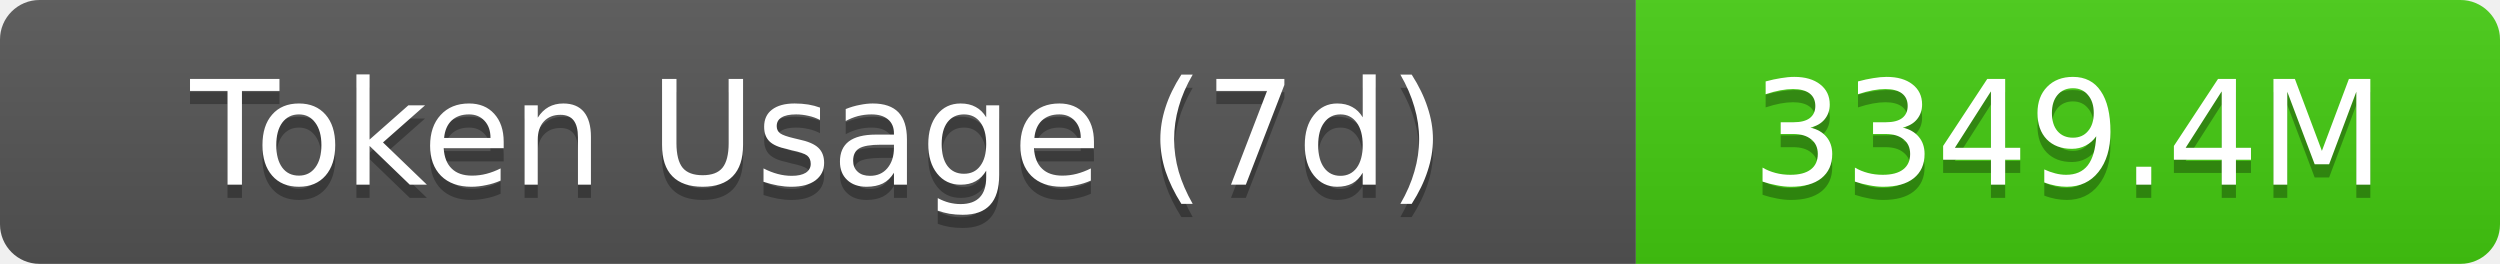
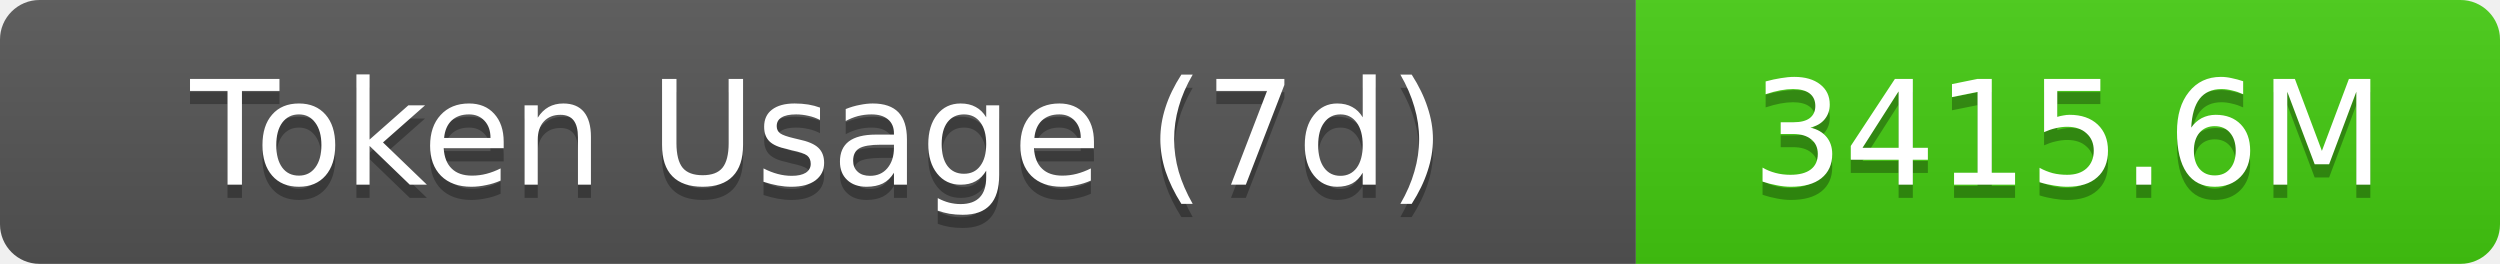
- <svg xmlns="http://www.w3.org/2000/svg" width="189.5" height="20" role="img" aria-label="Token Usage (7d): 3349.4M">
+ <svg xmlns="http://www.w3.org/2000/svg" width="189.5" height="20" role="img" aria-label="Token Usage (7d): 3415.6M">
  <linearGradient id="s" x2="0" y2="100%">
    <stop offset="0" stop-color="#bbb" stop-opacity=".1" />
    <stop offset="1" stop-opacity=".1" />
  </linearGradient>
  <clipPath id="r">
    <rect width="189.5" height="20" rx="3" fill="#fff" />
  </clipPath>
  <g clip-path="url(#r)">
    <rect width="124" height="20" fill="#555" />
    <rect x="124" width="65.5" height="20" fill="#4c1" />
    <rect width="189.5" height="20" fill="url(#s)" />
  </g>
  <g fill="#fff" text-anchor="middle" font-family="Verdana,Geneva,DejaVu Sans,sans-serif" text-rendering="geometricPrecision" font-size="11">
    <text aria-hidden="true" x="62" y="15" fill="#010101" fill-opacity=".3">Token Usage (7d)</text>
    <text x="62" y="14">Token Usage (7d)</text>
-     <text aria-hidden="true" x="156.75" y="15" fill="#010101" fill-opacity=".3">3349.4M</text>
-     <text x="156.75" y="14">3349.4M</text>
+     <text aria-hidden="true" x="156.75" y="15" fill="#010101" fill-opacity=".3">3415.6M</text>
+     <text x="156.75" y="14">3415.6M</text>
  </g>
</svg>
